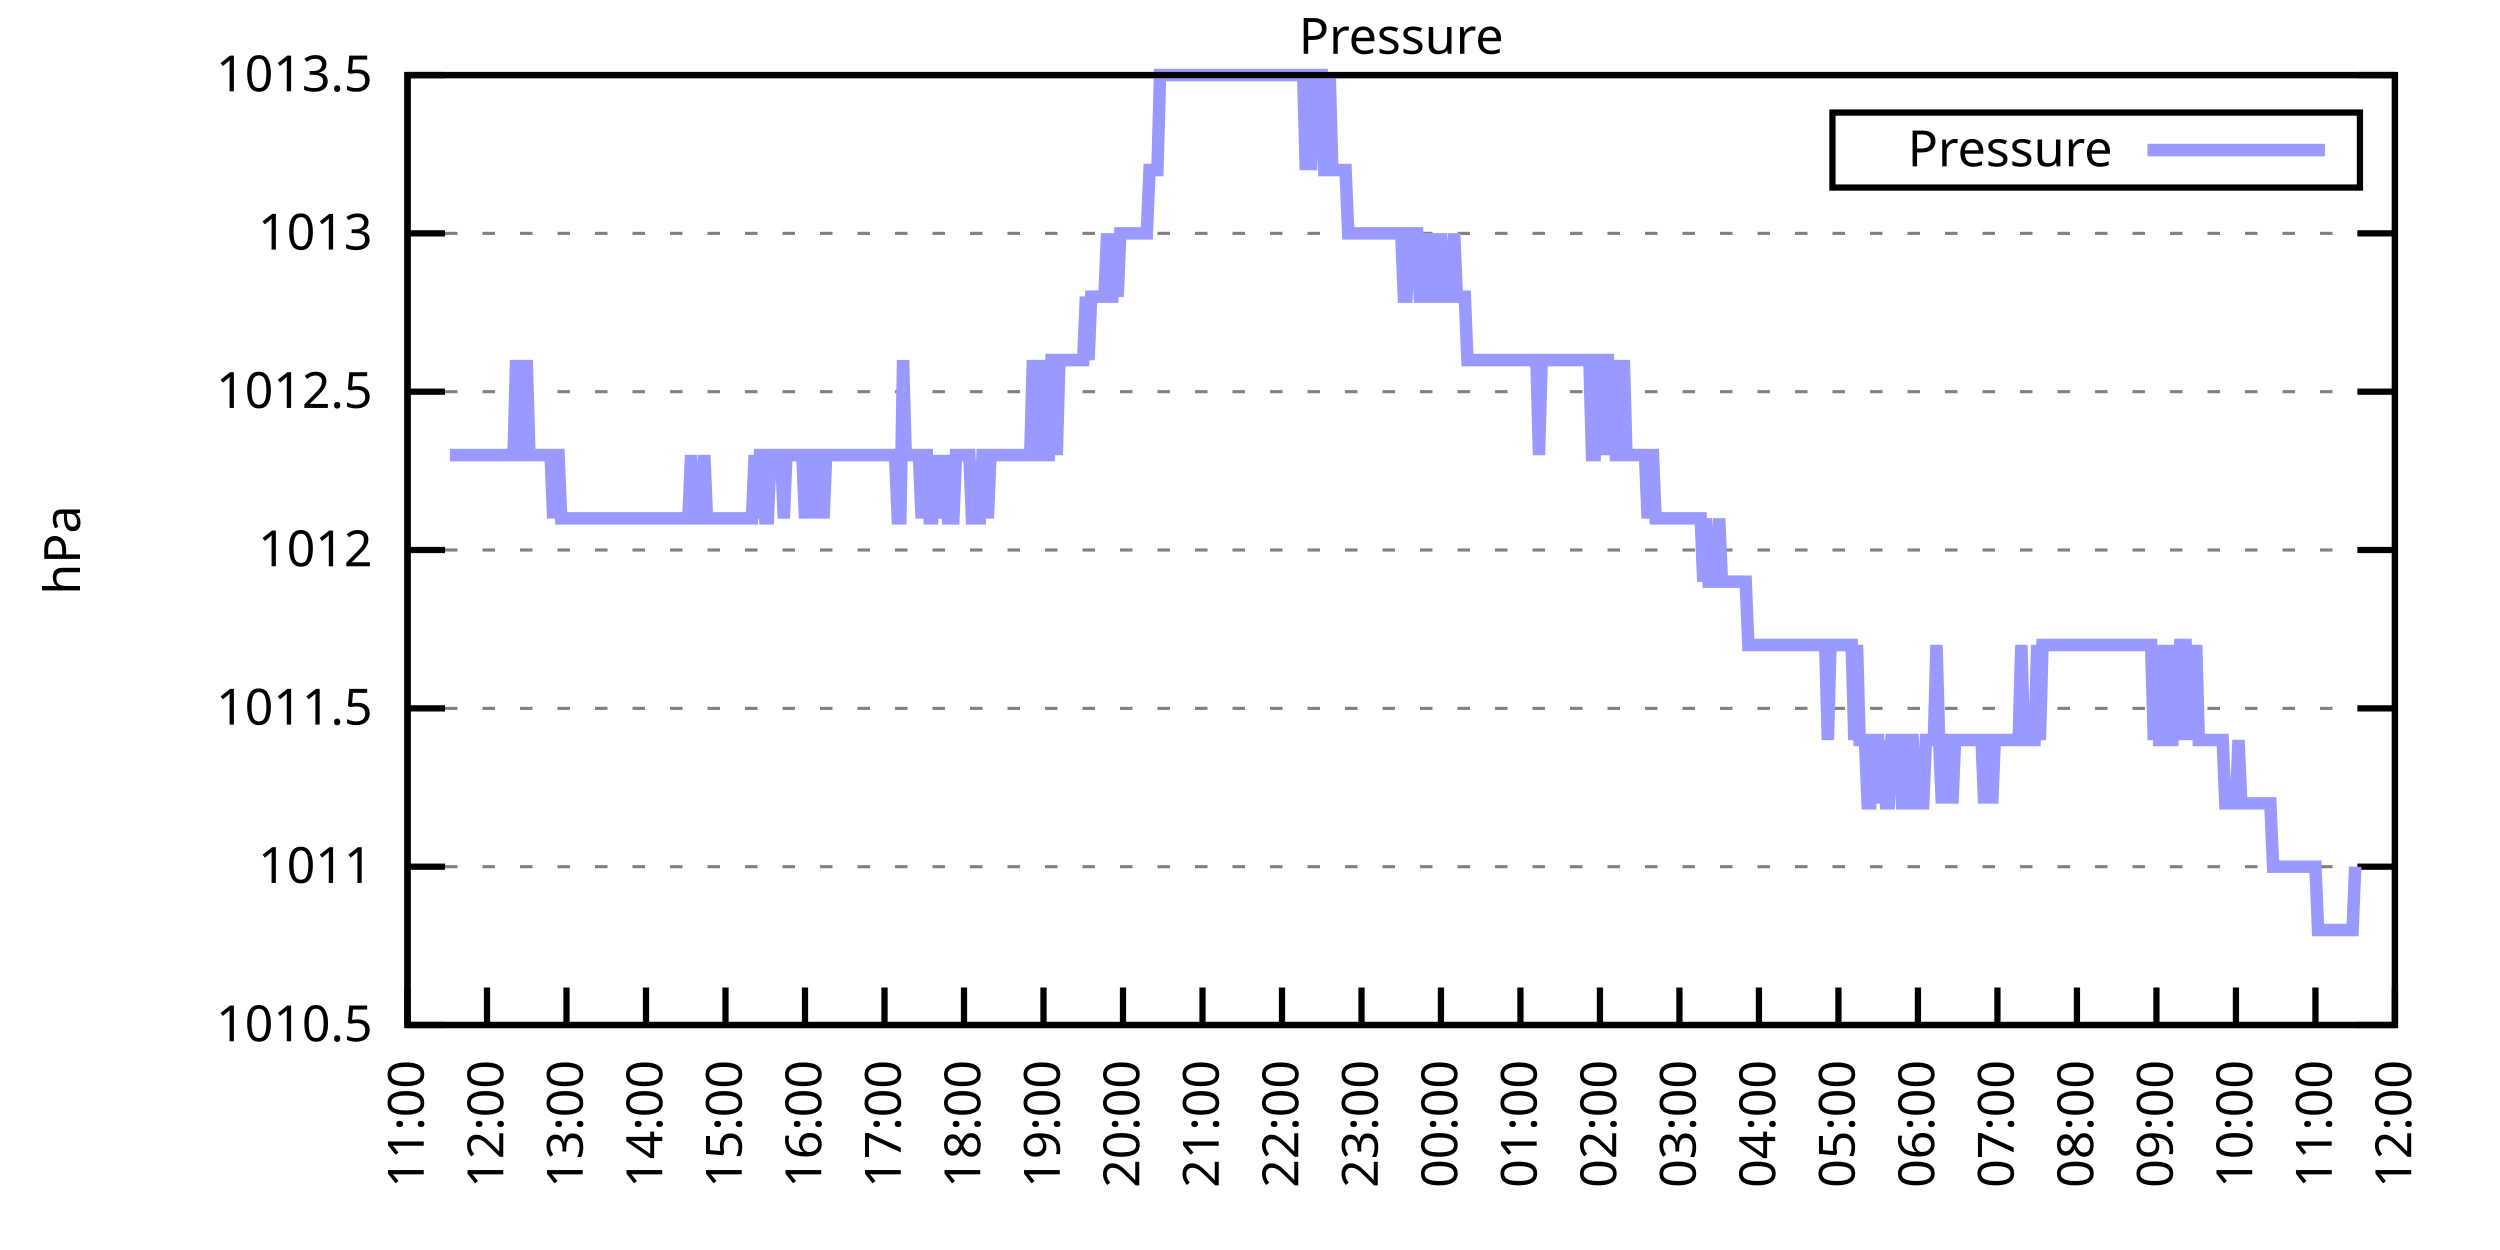
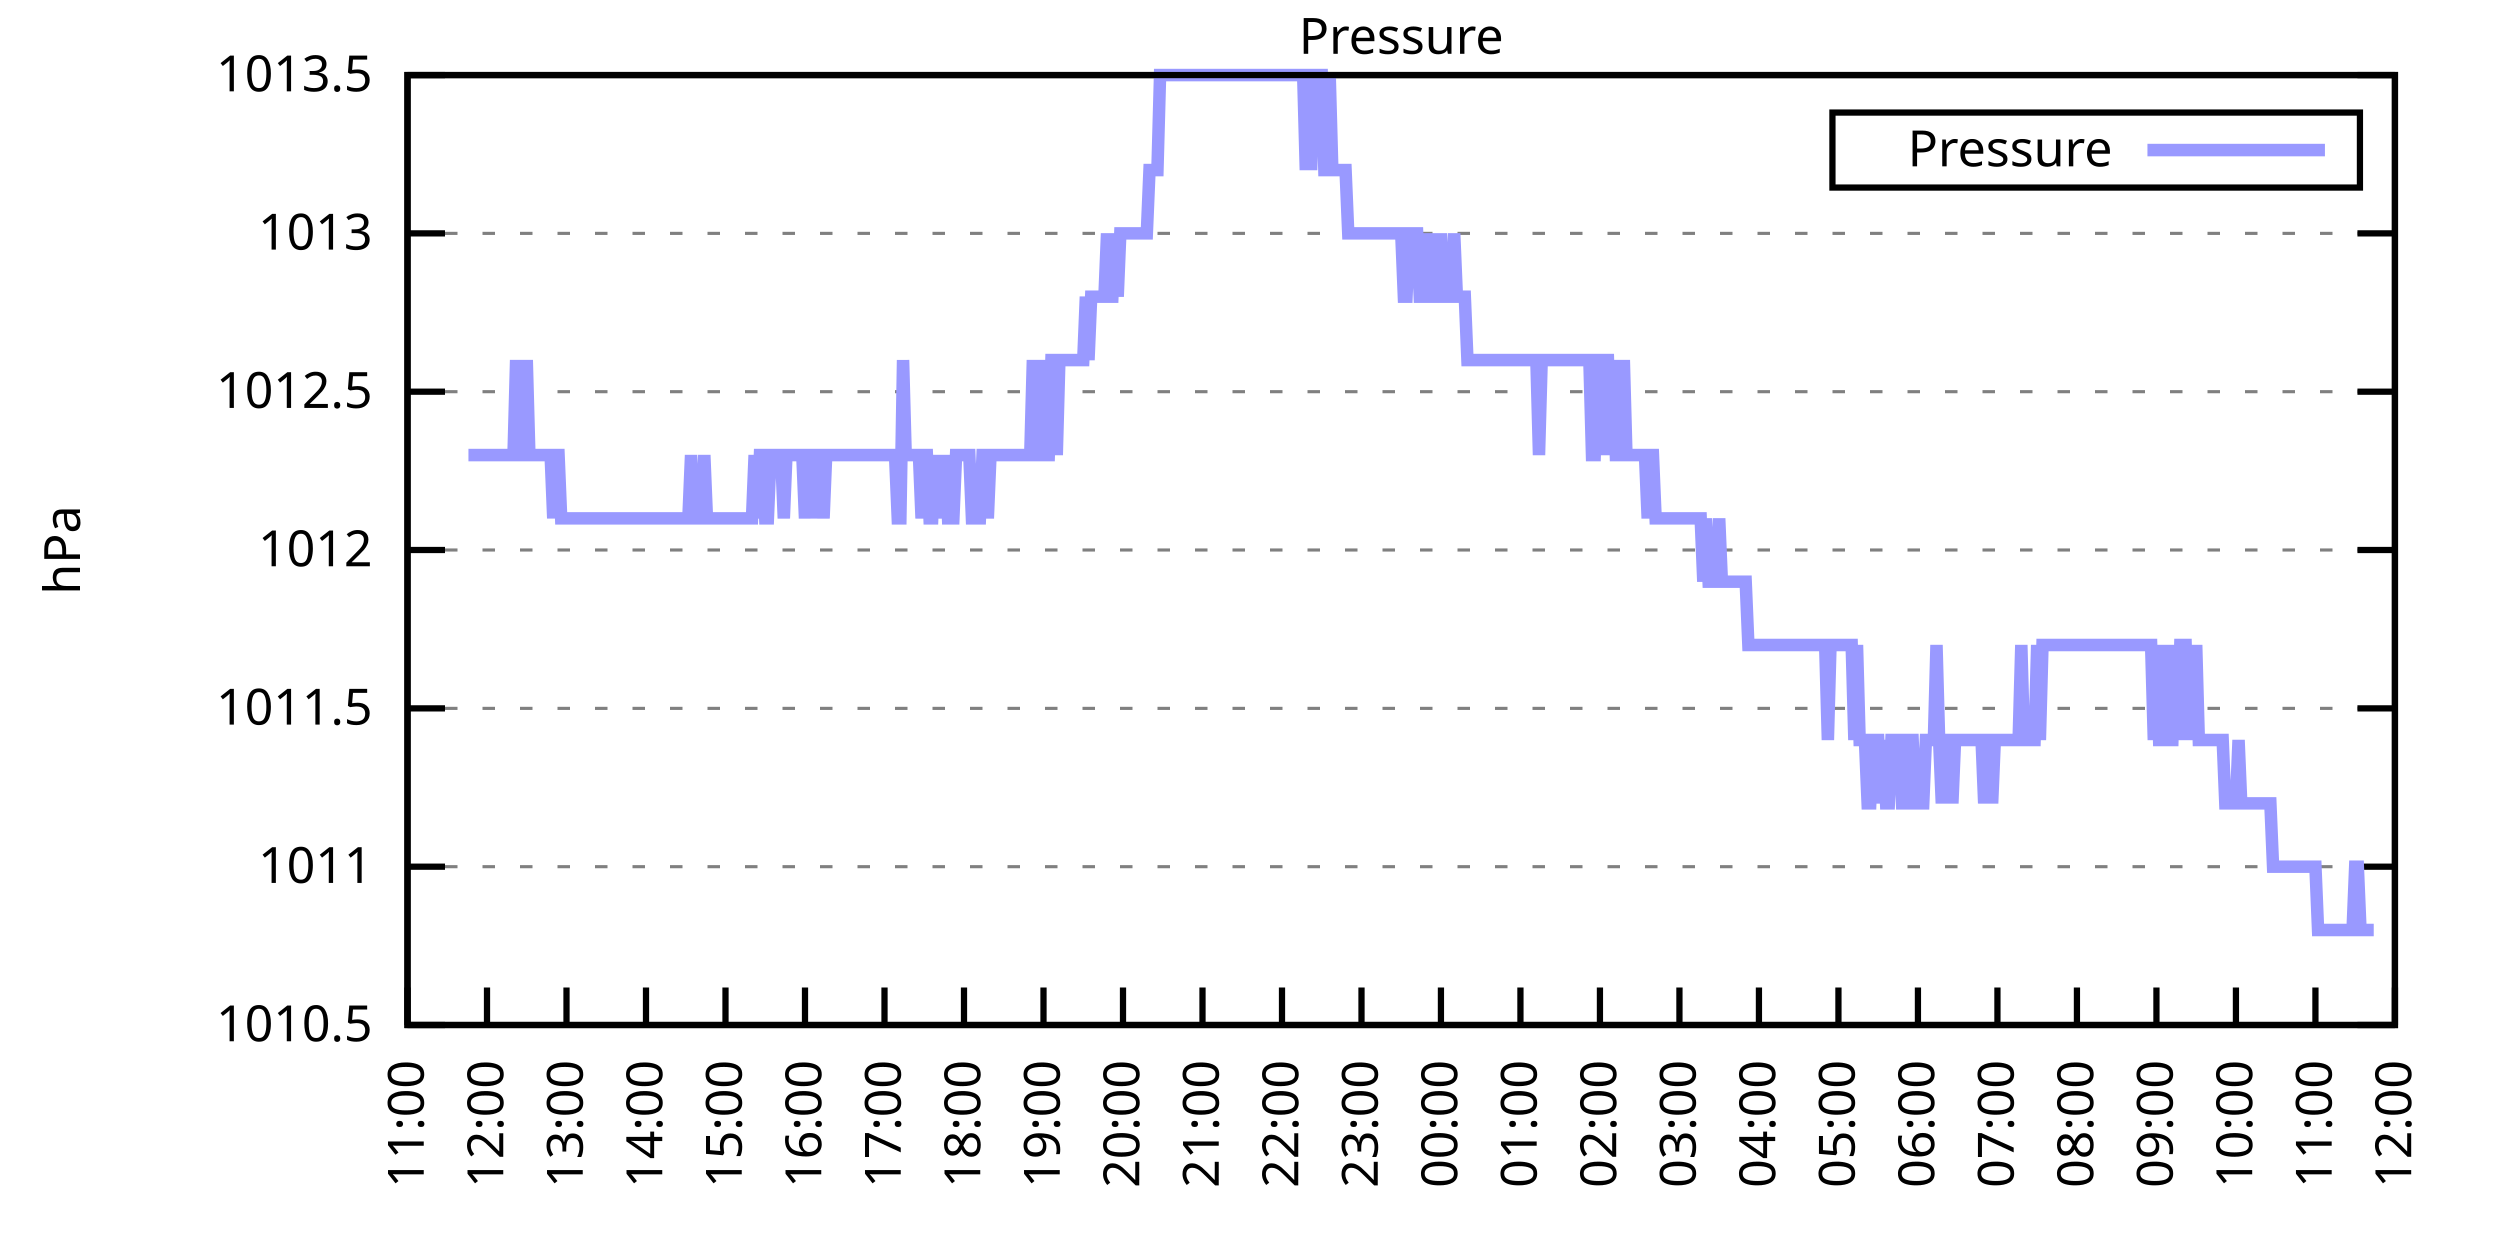
<svg xmlns="http://www.w3.org/2000/svg" xmlns:xlink="http://www.w3.org/1999/xlink" width="400" height="200" viewBox="0 0 400 200">
  <g id="gnuplot_canvas">
    <rect x="0" y="0" width="400" height="200" fill="none" />
    <defs>
      <circle id="gpDot" r="0.5" stroke-width="0.5" stroke="currentColor" />
      <path id="gpPt0" stroke-width="0.333" stroke="currentColor" d="M-1,0 h2 M0,-1 v2" />
      <path id="gpPt1" stroke-width="0.333" stroke="currentColor" d="M-1,-1 L1,1 M1,-1 L-1,1" />
      <path id="gpPt2" stroke-width="0.333" stroke="currentColor" d="M-1,0 L1,0 M0,-1 L0,1 M-1,-1 L1,1 M-1,1 L1,-1" />
      <rect id="gpPt3" stroke-width="0.333" stroke="currentColor" x="-1" y="-1" width="2" height="2" />
      <rect id="gpPt4" stroke-width="0.333" stroke="currentColor" fill="currentColor" x="-1" y="-1" width="2" height="2" />
      <circle id="gpPt5" stroke-width="0.333" stroke="currentColor" cx="0" cy="0" r="1" />
      <use xlink:href="#gpPt5" id="gpPt6" fill="currentColor" stroke="none" />
      <path id="gpPt7" stroke-width="0.333" stroke="currentColor" d="M0,-1.33 L-1.33,0.67 L1.33,0.67 z" />
      <use xlink:href="#gpPt7" id="gpPt8" fill="currentColor" stroke="none" />
      <use xlink:href="#gpPt7" id="gpPt9" stroke="currentColor" transform="rotate(180)" />
      <use xlink:href="#gpPt9" id="gpPt10" fill="currentColor" stroke="none" />
      <use xlink:href="#gpPt3" id="gpPt11" stroke="currentColor" transform="rotate(45)" />
      <use xlink:href="#gpPt11" id="gpPt12" fill="currentColor" stroke="none" />
      <path id="gpPt13" stroke-width="0.333" stroke="currentColor" d="M0,1.330 L1.265,0.411 L0.782,-1.067 L-0.782,-1.076 L-1.265,0.411 z" />
      <use xlink:href="#gpPt13" id="gpPt14" fill="currentColor" stroke="none" />
      <filter id="textbox" filterUnits="objectBoundingBox" x="0" y="0" height="1" width="1">
        <feFlood flood-color="white" flood-opacity="1" result="bgnd" />
        <feComposite in="SourceGraphic" in2="bgnd" operator="atop" />
      </filter>
      <filter id="greybox" filterUnits="objectBoundingBox" x="0" y="0" height="1" width="1">
        <feFlood flood-color="lightgrey" flood-opacity="1" result="grey" />
        <feComposite in="SourceGraphic" in2="grey" operator="atop" />
      </filter>
    </defs>
    <g fill="none" color="white" stroke="currentColor" stroke-width="1.00" stroke-linecap="butt" stroke-linejoin="miter">
</g>
    <g fill="none" color="black" stroke="currentColor" stroke-width="1.00" stroke-linecap="butt" stroke-linejoin="miter">
      <g stroke="none" shape-rendering="crispEdges">
        <polygon fill="rgb(255, 255, 255)" points="65.20,164.00 383.18,164.00 383.18,12.02 65.20,12.02 " />
      </g>
    </g>
    <g fill="none" color="black" stroke="currentColor" stroke-width="1.00" stroke-linecap="butt" stroke-linejoin="miter">
</g>
    <g fill="none" color="black" stroke="black" stroke-width="0.50" stroke-linecap="butt" stroke-linejoin="miter">
</g>
    <g fill="none" color="gray" stroke="currentColor" stroke-width="0.50" stroke-linecap="butt" stroke-linejoin="miter">
      <path stroke="gray" stroke-dasharray="2,4" class="gridline" d="M65.20,164.00 L383.19,164.00  " />
    </g>
    <g fill="none" color="gray" stroke="gray" stroke-width="1.00" stroke-linecap="butt" stroke-linejoin="miter">
</g>
    <g fill="none" color="black" stroke="currentColor" stroke-width="1.00" stroke-linecap="butt" stroke-linejoin="miter">
      <path stroke="black" d="M65.20,164.00 L71.20,164.00 M383.19,164.00 L377.19,164.00  " />
      <g transform="translate(59.60,166.60)" stroke="none" fill="black" font-family="Sans" font-size="8.00" text-anchor="end">
        <text>
          <tspan font-family="Sans"> 1010.5</tspan>
        </text>
      </g>
    </g>
    <g fill="none" color="black" stroke="currentColor" stroke-width="1.00" stroke-linecap="butt" stroke-linejoin="miter">
</g>
    <g fill="none" color="black" stroke="black" stroke-width="0.50" stroke-linecap="butt" stroke-linejoin="miter">
</g>
    <g fill="none" color="gray" stroke="currentColor" stroke-width="0.50" stroke-linecap="butt" stroke-linejoin="miter">
      <path stroke="gray" stroke-dasharray="2,4" class="gridline" d="M65.20,138.67 L383.19,138.67  " />
    </g>
    <g fill="none" color="gray" stroke="gray" stroke-width="1.00" stroke-linecap="butt" stroke-linejoin="miter">
</g>
    <g fill="none" color="black" stroke="currentColor" stroke-width="1.00" stroke-linecap="butt" stroke-linejoin="miter">
      <path stroke="black" d="M65.20,138.67 L71.20,138.67 M383.19,138.67 L377.19,138.67  " />
      <g transform="translate(59.60,141.27)" stroke="none" fill="black" font-family="Sans" font-size="8.00" text-anchor="end">
        <text>
          <tspan font-family="Sans"> 1011</tspan>
        </text>
      </g>
    </g>
    <g fill="none" color="black" stroke="currentColor" stroke-width="1.00" stroke-linecap="butt" stroke-linejoin="miter">
</g>
    <g fill="none" color="black" stroke="black" stroke-width="0.50" stroke-linecap="butt" stroke-linejoin="miter">
</g>
    <g fill="none" color="gray" stroke="currentColor" stroke-width="0.50" stroke-linecap="butt" stroke-linejoin="miter">
      <path stroke="gray" stroke-dasharray="2,4" class="gridline" d="M65.20,113.34 L383.19,113.34  " />
    </g>
    <g fill="none" color="gray" stroke="gray" stroke-width="1.00" stroke-linecap="butt" stroke-linejoin="miter">
</g>
    <g fill="none" color="black" stroke="currentColor" stroke-width="1.00" stroke-linecap="butt" stroke-linejoin="miter">
      <path stroke="black" d="M65.20,113.34 L71.20,113.34 M383.19,113.34 L377.19,113.34  " />
      <g transform="translate(59.60,115.94)" stroke="none" fill="black" font-family="Sans" font-size="8.00" text-anchor="end">
        <text>
          <tspan font-family="Sans"> 1011.5</tspan>
        </text>
      </g>
    </g>
    <g fill="none" color="black" stroke="currentColor" stroke-width="1.00" stroke-linecap="butt" stroke-linejoin="miter">
</g>
    <g fill="none" color="black" stroke="black" stroke-width="0.50" stroke-linecap="butt" stroke-linejoin="miter">
</g>
    <g fill="none" color="gray" stroke="currentColor" stroke-width="0.50" stroke-linecap="butt" stroke-linejoin="miter">
      <path stroke="gray" stroke-dasharray="2,4" class="gridline" d="M65.20,88.00 L383.19,88.00  " />
    </g>
    <g fill="none" color="gray" stroke="gray" stroke-width="1.00" stroke-linecap="butt" stroke-linejoin="miter">
</g>
    <g fill="none" color="black" stroke="currentColor" stroke-width="1.00" stroke-linecap="butt" stroke-linejoin="miter">
      <path stroke="black" d="M65.20,88.00 L71.20,88.00 M383.19,88.00 L377.19,88.00  " />
      <g transform="translate(59.60,90.60)" stroke="none" fill="black" font-family="Sans" font-size="8.00" text-anchor="end">
        <text>
          <tspan font-family="Sans"> 1012</tspan>
        </text>
      </g>
    </g>
    <g fill="none" color="black" stroke="currentColor" stroke-width="1.00" stroke-linecap="butt" stroke-linejoin="miter">
</g>
    <g fill="none" color="black" stroke="black" stroke-width="0.50" stroke-linecap="butt" stroke-linejoin="miter">
</g>
    <g fill="none" color="gray" stroke="currentColor" stroke-width="0.50" stroke-linecap="butt" stroke-linejoin="miter">
      <path stroke="gray" stroke-dasharray="2,4" class="gridline" d="M65.20,62.67 L383.19,62.67  " />
    </g>
    <g fill="none" color="gray" stroke="gray" stroke-width="1.00" stroke-linecap="butt" stroke-linejoin="miter">
</g>
    <g fill="none" color="black" stroke="currentColor" stroke-width="1.00" stroke-linecap="butt" stroke-linejoin="miter">
      <path stroke="black" d="M65.20,62.67 L71.20,62.67 M383.19,62.67 L377.19,62.67  " />
      <g transform="translate(59.60,65.27)" stroke="none" fill="black" font-family="Sans" font-size="8.00" text-anchor="end">
        <text>
          <tspan font-family="Sans"> 1012.5</tspan>
        </text>
      </g>
    </g>
    <g fill="none" color="black" stroke="currentColor" stroke-width="1.00" stroke-linecap="butt" stroke-linejoin="miter">
</g>
    <g fill="none" color="black" stroke="black" stroke-width="0.50" stroke-linecap="butt" stroke-linejoin="miter">
</g>
    <g fill="none" color="gray" stroke="currentColor" stroke-width="0.50" stroke-linecap="butt" stroke-linejoin="miter">
      <path stroke="gray" stroke-dasharray="2,4" class="gridline" d="M65.20,37.34 L383.19,37.34  " />
    </g>
    <g fill="none" color="gray" stroke="gray" stroke-width="1.00" stroke-linecap="butt" stroke-linejoin="miter">
</g>
    <g fill="none" color="black" stroke="currentColor" stroke-width="1.00" stroke-linecap="butt" stroke-linejoin="miter">
      <path stroke="black" d="M65.20,37.34 L71.20,37.34 M383.19,37.34 L377.19,37.34  " />
      <g transform="translate(59.60,39.94)" stroke="none" fill="black" font-family="Sans" font-size="8.00" text-anchor="end">
        <text>
          <tspan font-family="Sans"> 1013</tspan>
        </text>
      </g>
    </g>
    <g fill="none" color="black" stroke="currentColor" stroke-width="1.00" stroke-linecap="butt" stroke-linejoin="miter">
</g>
    <g fill="none" color="black" stroke="black" stroke-width="0.50" stroke-linecap="butt" stroke-linejoin="miter">
</g>
    <g fill="none" color="gray" stroke="currentColor" stroke-width="0.50" stroke-linecap="butt" stroke-linejoin="miter">
      <path stroke="gray" stroke-dasharray="2,4" class="gridline" d="M65.20,12.01 L383.19,12.01  " />
    </g>
    <g fill="none" color="gray" stroke="gray" stroke-width="1.00" stroke-linecap="butt" stroke-linejoin="miter">
</g>
    <g fill="none" color="black" stroke="currentColor" stroke-width="1.00" stroke-linecap="butt" stroke-linejoin="miter">
      <path stroke="black" d="M65.20,12.01 L71.20,12.01 M383.19,12.01 L377.19,12.01  " />
      <g transform="translate(59.60,14.61)" stroke="none" fill="black" font-family="Sans" font-size="8.00" text-anchor="end">
        <text>
          <tspan font-family="Sans"> 1013.5</tspan>
        </text>
      </g>
    </g>
    <g fill="none" color="black" stroke="currentColor" stroke-width="1.00" stroke-linecap="butt" stroke-linejoin="miter">
      <path stroke="black" d="M65.20,164.00 L65.20,158.00  " />
      <g transform="translate(67.80,169.60) rotate(270.00)" stroke="none" fill="black" font-family="Sans" font-size="8.00" text-anchor="end">
        <text>
          <tspan font-family="Sans">11:00</tspan>
        </text>
      </g>
    </g>
    <g fill="none" color="black" stroke="currentColor" stroke-width="1.00" stroke-linecap="butt" stroke-linejoin="miter">
      <path stroke="black" d="M77.92,164.00 L77.92,158.00  " />
      <g transform="translate(80.52,169.60) rotate(270.00)" stroke="none" fill="black" font-family="Sans" font-size="8.00" text-anchor="end">
        <text>
          <tspan font-family="Sans">12:00</tspan>
        </text>
      </g>
    </g>
    <g fill="none" color="black" stroke="currentColor" stroke-width="1.00" stroke-linecap="butt" stroke-linejoin="miter">
      <path stroke="black" d="M90.64,164.00 L90.64,158.00  " />
      <g transform="translate(93.24,169.60) rotate(270.00)" stroke="none" fill="black" font-family="Sans" font-size="8.00" text-anchor="end">
        <text>
          <tspan font-family="Sans">13:00</tspan>
        </text>
      </g>
    </g>
    <g fill="none" color="black" stroke="currentColor" stroke-width="1.00" stroke-linecap="butt" stroke-linejoin="miter">
      <path stroke="black" d="M103.36,164.00 L103.36,158.00  " />
      <g transform="translate(105.96,169.60) rotate(270.00)" stroke="none" fill="black" font-family="Sans" font-size="8.00" text-anchor="end">
        <text>
          <tspan font-family="Sans">14:00</tspan>
        </text>
      </g>
    </g>
    <g fill="none" color="black" stroke="currentColor" stroke-width="1.00" stroke-linecap="butt" stroke-linejoin="miter">
      <path stroke="black" d="M116.08,164.00 L116.08,158.00  " />
      <g transform="translate(118.68,169.60) rotate(270.00)" stroke="none" fill="black" font-family="Sans" font-size="8.00" text-anchor="end">
        <text>
          <tspan font-family="Sans">15:00</tspan>
        </text>
      </g>
    </g>
    <g fill="none" color="black" stroke="currentColor" stroke-width="1.00" stroke-linecap="butt" stroke-linejoin="miter">
      <path stroke="black" d="M128.80,164.00 L128.80,158.00  " />
      <g transform="translate(131.40,169.60) rotate(270.00)" stroke="none" fill="black" font-family="Sans" font-size="8.00" text-anchor="end">
        <text>
          <tspan font-family="Sans">16:00</tspan>
        </text>
      </g>
    </g>
    <g fill="none" color="black" stroke="currentColor" stroke-width="1.00" stroke-linecap="butt" stroke-linejoin="miter">
      <path stroke="black" d="M141.52,164.00 L141.52,158.00  " />
      <g transform="translate(144.12,169.60) rotate(270.00)" stroke="none" fill="black" font-family="Sans" font-size="8.00" text-anchor="end">
        <text>
          <tspan font-family="Sans">17:00</tspan>
        </text>
      </g>
    </g>
    <g fill="none" color="black" stroke="currentColor" stroke-width="1.00" stroke-linecap="butt" stroke-linejoin="miter">
      <path stroke="black" d="M154.24,164.00 L154.24,158.00  " />
      <g transform="translate(156.84,169.60) rotate(270.00)" stroke="none" fill="black" font-family="Sans" font-size="8.00" text-anchor="end">
        <text>
          <tspan font-family="Sans">18:00</tspan>
        </text>
      </g>
    </g>
    <g fill="none" color="black" stroke="currentColor" stroke-width="1.00" stroke-linecap="butt" stroke-linejoin="miter">
      <path stroke="black" d="M166.96,164.00 L166.96,158.00  " />
      <g transform="translate(169.56,169.60) rotate(270.00)" stroke="none" fill="black" font-family="Sans" font-size="8.00" text-anchor="end">
        <text>
          <tspan font-family="Sans">19:00</tspan>
        </text>
      </g>
    </g>
    <g fill="none" color="black" stroke="currentColor" stroke-width="1.00" stroke-linecap="butt" stroke-linejoin="miter">
      <path stroke="black" d="M179.68,164.00 L179.68,158.00  " />
      <g transform="translate(182.28,169.60) rotate(270.00)" stroke="none" fill="black" font-family="Sans" font-size="8.00" text-anchor="end">
        <text>
          <tspan font-family="Sans">20:00</tspan>
        </text>
      </g>
    </g>
    <g fill="none" color="black" stroke="currentColor" stroke-width="1.00" stroke-linecap="butt" stroke-linejoin="miter">
      <path stroke="black" d="M192.40,164.00 L192.40,158.00  " />
      <g transform="translate(195.00,169.60) rotate(270.00)" stroke="none" fill="black" font-family="Sans" font-size="8.00" text-anchor="end">
        <text>
          <tspan font-family="Sans">21:00</tspan>
        </text>
      </g>
    </g>
    <g fill="none" color="black" stroke="currentColor" stroke-width="1.00" stroke-linecap="butt" stroke-linejoin="miter">
      <path stroke="black" d="M205.12,164.00 L205.12,158.00  " />
      <g transform="translate(207.72,169.60) rotate(270.00)" stroke="none" fill="black" font-family="Sans" font-size="8.00" text-anchor="end">
        <text>
          <tspan font-family="Sans">22:00</tspan>
        </text>
      </g>
    </g>
    <g fill="none" color="black" stroke="currentColor" stroke-width="1.00" stroke-linecap="butt" stroke-linejoin="miter">
      <path stroke="black" d="M217.84,164.00 L217.84,158.00  " />
      <g transform="translate(220.44,169.60) rotate(270.00)" stroke="none" fill="black" font-family="Sans" font-size="8.00" text-anchor="end">
        <text>
          <tspan font-family="Sans">23:00</tspan>
        </text>
      </g>
    </g>
    <g fill="none" color="black" stroke="currentColor" stroke-width="1.00" stroke-linecap="butt" stroke-linejoin="miter">
      <path stroke="black" d="M230.55,164.00 L230.55,158.00  " />
      <g transform="translate(233.15,169.60) rotate(270.00)" stroke="none" fill="black" font-family="Sans" font-size="8.00" text-anchor="end">
        <text>
          <tspan font-family="Sans">00:00</tspan>
        </text>
      </g>
    </g>
    <g fill="none" color="black" stroke="currentColor" stroke-width="1.00" stroke-linecap="butt" stroke-linejoin="miter">
      <path stroke="black" d="M243.27,164.00 L243.27,158.00  " />
      <g transform="translate(245.87,169.60) rotate(270.00)" stroke="none" fill="black" font-family="Sans" font-size="8.00" text-anchor="end">
        <text>
          <tspan font-family="Sans">01:00</tspan>
        </text>
      </g>
    </g>
    <g fill="none" color="black" stroke="currentColor" stroke-width="1.00" stroke-linecap="butt" stroke-linejoin="miter">
      <path stroke="black" d="M255.99,164.00 L255.99,158.00  " />
      <g transform="translate(258.59,169.60) rotate(270.00)" stroke="none" fill="black" font-family="Sans" font-size="8.00" text-anchor="end">
        <text>
          <tspan font-family="Sans">02:00</tspan>
        </text>
      </g>
    </g>
    <g fill="none" color="black" stroke="currentColor" stroke-width="1.00" stroke-linecap="butt" stroke-linejoin="miter">
      <path stroke="black" d="M268.71,164.00 L268.71,158.00  " />
      <g transform="translate(271.31,169.60) rotate(270.00)" stroke="none" fill="black" font-family="Sans" font-size="8.00" text-anchor="end">
        <text>
          <tspan font-family="Sans">03:00</tspan>
        </text>
      </g>
    </g>
    <g fill="none" color="black" stroke="currentColor" stroke-width="1.00" stroke-linecap="butt" stroke-linejoin="miter">
      <path stroke="black" d="M281.43,164.00 L281.43,158.00  " />
      <g transform="translate(284.03,169.60) rotate(270.00)" stroke="none" fill="black" font-family="Sans" font-size="8.00" text-anchor="end">
        <text>
          <tspan font-family="Sans">04:00</tspan>
        </text>
      </g>
    </g>
    <g fill="none" color="black" stroke="currentColor" stroke-width="1.00" stroke-linecap="butt" stroke-linejoin="miter">
      <path stroke="black" d="M294.15,164.00 L294.15,158.00  " />
      <g transform="translate(296.75,169.60) rotate(270.00)" stroke="none" fill="black" font-family="Sans" font-size="8.00" text-anchor="end">
        <text>
          <tspan font-family="Sans">05:00</tspan>
        </text>
      </g>
    </g>
    <g fill="none" color="black" stroke="currentColor" stroke-width="1.00" stroke-linecap="butt" stroke-linejoin="miter">
      <path stroke="black" d="M306.87,164.00 L306.87,158.00  " />
      <g transform="translate(309.47,169.60) rotate(270.00)" stroke="none" fill="black" font-family="Sans" font-size="8.00" text-anchor="end">
        <text>
          <tspan font-family="Sans">06:00</tspan>
        </text>
      </g>
    </g>
    <g fill="none" color="black" stroke="currentColor" stroke-width="1.00" stroke-linecap="butt" stroke-linejoin="miter">
      <path stroke="black" d="M319.59,164.00 L319.59,158.00  " />
      <g transform="translate(322.19,169.60) rotate(270.00)" stroke="none" fill="black" font-family="Sans" font-size="8.00" text-anchor="end">
        <text>
          <tspan font-family="Sans">07:00</tspan>
        </text>
      </g>
    </g>
    <g fill="none" color="black" stroke="currentColor" stroke-width="1.00" stroke-linecap="butt" stroke-linejoin="miter">
      <path stroke="black" d="M332.31,164.00 L332.31,158.00  " />
      <g transform="translate(334.91,169.60) rotate(270.00)" stroke="none" fill="black" font-family="Sans" font-size="8.00" text-anchor="end">
        <text>
          <tspan font-family="Sans">08:00</tspan>
        </text>
      </g>
    </g>
    <g fill="none" color="black" stroke="currentColor" stroke-width="1.00" stroke-linecap="butt" stroke-linejoin="miter">
      <path stroke="black" d="M345.03,164.00 L345.03,158.00  " />
      <g transform="translate(347.63,169.60) rotate(270.00)" stroke="none" fill="black" font-family="Sans" font-size="8.00" text-anchor="end">
        <text>
          <tspan font-family="Sans">09:00</tspan>
        </text>
      </g>
    </g>
    <g fill="none" color="black" stroke="currentColor" stroke-width="1.00" stroke-linecap="butt" stroke-linejoin="miter">
      <path stroke="black" d="M357.75,164.00 L357.75,158.00  " />
      <g transform="translate(360.35,169.60) rotate(270.00)" stroke="none" fill="black" font-family="Sans" font-size="8.00" text-anchor="end">
        <text>
          <tspan font-family="Sans">10:00</tspan>
        </text>
      </g>
    </g>
    <g fill="none" color="black" stroke="currentColor" stroke-width="1.00" stroke-linecap="butt" stroke-linejoin="miter">
      <path stroke="black" d="M370.47,164.00 L370.47,158.00  " />
      <g transform="translate(373.07,169.60) rotate(270.00)" stroke="none" fill="black" font-family="Sans" font-size="8.00" text-anchor="end">
        <text>
          <tspan font-family="Sans">11:00</tspan>
        </text>
      </g>
    </g>
    <g fill="none" color="black" stroke="currentColor" stroke-width="1.00" stroke-linecap="butt" stroke-linejoin="miter">
      <path stroke="black" d="M383.19,164.00 L383.19,158.00  " />
      <g transform="translate(385.79,169.60) rotate(270.00)" stroke="none" fill="black" font-family="Sans" font-size="8.00" text-anchor="end">
        <text>
          <tspan font-family="Sans">12:00</tspan>
        </text>
      </g>
    </g>
    <g fill="none" color="black" stroke="currentColor" stroke-width="1.00" stroke-linecap="butt" stroke-linejoin="miter">
</g>
    <g fill="none" color="black" stroke="currentColor" stroke-width="1.00" stroke-linecap="butt" stroke-linejoin="miter">
      <path stroke="black" d="M65.20,12.01 L65.20,164.00 L383.19,164.00 L383.19,12.01 L65.20,12.01 Z  " />
    </g>
    <g fill="none" color="black" stroke="currentColor" stroke-width="1.00" stroke-linecap="butt" stroke-linejoin="miter">
</g>
    <g fill="none" color="black" stroke="currentColor" stroke-width="1.00" stroke-linecap="butt" stroke-linejoin="miter">
      <path stroke="black" d="M293.19,30.01 L293.19,18.01 L377.59,18.01 L377.59,30.01 L293.19,30.01 Z  " />
    </g>
    <g id="Pressure_plot_1">
      <g fill="none" color="white" stroke="black" stroke-width="2.00" stroke-linecap="butt" stroke-linejoin="miter">
</g>
      <g fill="none" color="black" stroke="currentColor" stroke-width="2.00" stroke-linecap="butt" stroke-linejoin="miter">
        <g transform="translate(337.99,26.61)" stroke="none" fill="black" font-family="Sans" font-size="8.00" text-anchor="end">
          <text>
            <tspan font-family="Sans">Pressure</tspan>
          </text>
        </g>
      </g>
      <g fill="none" color="black" stroke="currentColor" stroke-width="2.00" stroke-linecap="butt" stroke-linejoin="miter">
-         <path stroke="rgb(153, 153, 255)" d="M343.59,24.01 L371.99,24.01 M71.98,72.81 L72.41,72.81 L72.83,72.81 L73.26,72.81 L73.68,72.81 L74.10,72.81   L74.53,72.81 L74.95,72.81 L75.38,72.81 L75.80,72.81 L76.22,72.81 L76.65,72.81 L77.07,72.81 L77.50,72.81   L77.92,72.81 L78.34,72.81 L78.77,72.81 L79.19,72.81 L79.62,72.81 L80.04,72.81 L80.46,72.81 L80.89,72.81   L81.31,72.81 L81.74,72.81 L82.16,72.81 L82.58,57.61 L83.01,72.81 L83.43,72.81 L83.86,72.81 L84.28,57.61   L84.70,72.81 L85.13,72.81 L85.55,72.81 L85.98,72.81 L86.40,72.81 L86.82,72.81 L87.25,72.81 L87.67,72.81   L88.10,72.81 L88.52,82.94 L88.94,72.81 L89.37,72.81 L89.79,82.94 L90.22,82.94 L90.64,82.94 L91.06,82.94   L91.49,82.94 L91.91,82.94 L92.34,82.94 L92.76,82.94 L93.18,82.94 L93.61,82.94 L94.03,82.94 L94.46,82.94   L94.88,82.94 L95.30,82.94 L95.73,82.94 L96.15,82.94 L96.58,82.94 L97.00,82.94 L97.42,82.94 L97.85,82.94   L98.27,82.94 L98.69,82.94 L99.12,82.94 L99.54,82.94 L99.97,82.94 L100.39,82.94 L100.81,82.94 L101.24,82.94   L101.66,82.94 L102.09,82.94 L102.51,82.94 L102.93,82.94 L103.36,82.94 L103.78,82.94 L104.21,82.94 L104.63,82.94   L105.05,82.94 L105.48,82.94 L105.90,82.94 L106.33,82.94 L106.75,82.94 L107.17,82.94 L107.60,82.94 L108.02,82.94   L108.45,82.94 L108.87,82.94 L109.29,82.94 L109.72,82.94 L110.14,82.94 L110.57,72.81 L110.99,82.94 L111.41,82.94   L111.84,82.94 L112.26,82.94 L112.69,72.81 L113.11,82.94 L113.53,82.94 L113.96,82.94 L114.38,82.94 L114.81,82.94   L115.23,82.94 L115.65,82.94 L116.08,82.94 L116.50,82.94 L116.93,82.94 L117.35,82.94 L117.77,82.94 L118.20,82.94   L118.62,82.94 L119.05,82.94 L119.47,82.94 L119.89,82.94 L120.32,82.94 L120.74,72.81 L121.17,82.94 L121.59,72.81   L122.01,72.81 L122.44,82.94 L122.86,82.94 L123.29,72.81 L123.71,72.81 L124.13,72.81 L124.56,72.81 L124.98,72.81   L125.41,82.94 L125.83,72.81 L126.25,72.81 L126.68,72.81 L127.10,72.81 L127.53,72.81 L127.95,72.81 L128.37,72.81   L128.80,82.94 L129.22,72.81 L129.65,72.81 L130.07,82.94 L130.49,72.81 L130.92,72.81 L131.34,72.81 L131.77,82.94   L132.19,72.81 L132.61,72.81 L133.04,72.81 L133.46,72.81 L133.89,72.81 L134.31,72.81 L134.73,72.81 L135.16,72.81   L135.58,72.81 L136.01,72.81 L136.43,72.81 L136.85,72.81 L137.28,72.81 L137.70,72.81 L138.13,72.81 L138.55,72.81   L138.97,72.81 L139.40,72.81 L139.82,72.81 L140.25,72.81 L140.67,72.81 L141.09,72.81 L141.52,72.81 L141.94,72.81   L142.37,72.81 L142.79,72.81 L143.21,72.81 L143.64,82.94 L144.06,82.94 L144.49,57.61 L144.91,72.81 L145.33,72.81   L145.76,72.81 L146.18,72.81 L146.61,72.81 L147.03,72.81 L147.45,82.94 L147.88,72.81 L148.30,72.81 L148.73,82.94   L149.15,82.94 L149.57,72.81 L150.00,82.94 L150.42,72.81 L150.85,82.94 L151.27,72.81 L151.69,82.94 L152.12,82.94   L152.54,82.94 L152.97,72.81 L153.39,72.81 L153.81,72.81 L154.24,72.81 L154.66,72.81 L155.09,72.81 L155.51,82.94   L155.93,82.94 L156.36,82.94 L156.78,82.94 L157.21,72.81 L157.63,72.81 L158.05,82.94 L158.48,72.81 L158.90,72.81   L159.33,72.81 L159.75,72.81 L160.17,72.81 L160.60,72.81 L161.02,72.81 L161.44,72.81 L161.87,72.81 L162.29,72.81   L162.72,72.81 L163.14,72.81 L163.56,72.81 L163.99,72.81 L164.41,72.81 L164.84,72.81 L165.26,57.61 L165.68,72.81   L166.11,72.81 L166.53,72.81 L166.96,57.61 L167.38,72.81 L167.80,72.81 L168.23,57.61 L168.65,57.61 L169.08,72.81   L169.50,57.61 L169.92,57.61 L170.35,57.61 L170.77,57.61 L171.20,57.61 L171.62,57.61 L172.04,57.61 L172.47,57.61   L172.89,57.61 L173.32,57.61 L173.74,47.47 L174.16,57.61 L174.59,47.47 L175.01,47.47 L175.44,47.47 L175.86,47.47   L176.28,47.47 L176.71,47.47 L177.13,37.34 L177.56,47.47 L177.98,47.47 L178.40,37.34 L178.83,47.47 L179.25,37.34   L179.68,37.34 L180.10,37.34 L180.52,37.34 L180.95,37.34 L181.37,37.34 L181.80,37.34 L182.22,37.34 L182.64,37.34   L183.07,37.34 L183.49,37.34 L183.92,27.21 L184.34,27.21 L184.76,27.21 L185.19,27.21 L185.61,12.01 L186.04,12.01   L186.46,12.01 L186.88,12.01 L187.31,12.01 L187.73,12.01 L188.16,12.01 L188.58,12.01 L189.00,12.01 L189.43,12.01   L189.85,12.01 L190.28,12.01 L190.70,12.01 L191.12,12.01 L191.55,12.01 L191.97,12.01 L192.40,12.01 L192.82,12.01   L193.24,12.01 L193.67,12.01 L194.09,12.01 L194.52,12.01 L194.94,12.01 L195.36,12.01 L195.79,12.01 L196.21,12.01   L196.64,12.01 L197.06,12.01 L197.48,12.01 L197.91,12.01 L198.33,12.01 L198.76,12.01 L199.18,12.01 L199.60,12.01   L200.03,12.01 L200.45,12.01 L200.88,12.01 L201.30,12.01 L201.72,12.01 L202.15,12.01 L202.57,12.01 L203.00,12.01   L203.42,12.01 L203.84,12.01 L204.27,12.01 L204.69,12.01 L205.12,12.01 L205.54,12.01 L205.96,12.01 L206.39,12.01   L206.81,12.01 L207.24,12.01 L207.66,12.01 L208.08,12.01 L208.51,12.01 L208.93,27.21 L209.36,12.01 L209.78,27.21   L210.20,12.01 L210.63,12.01 L211.05,12.01 L211.48,12.01 L211.90,27.21 L212.32,27.21 L212.75,12.01 L213.17,27.21   L213.60,27.21 L214.02,27.21 L214.44,27.21 L214.87,27.21 L215.29,27.21 L215.72,37.34 L216.14,37.34 L216.56,37.34   L216.99,37.34 L217.41,37.34 L217.84,37.34 L218.26,37.34 L218.68,37.34 L219.11,37.34 L219.53,37.34 L219.96,37.34   L220.38,37.34 L220.80,37.34 L221.23,37.34 L221.65,37.34 L222.08,37.34 L222.50,37.34 L222.92,37.34 L223.35,37.34   L223.77,37.34 L224.20,37.34 L224.62,47.47 L225.04,47.47 L225.47,37.34 L225.89,37.34 L226.31,37.34 L226.74,37.34   L227.16,47.47 L227.59,47.47 L228.01,47.47 L228.43,37.34 L228.86,47.47 L229.28,37.34 L229.71,47.47 L230.13,47.47   L230.55,37.34 L230.98,47.47 L231.40,47.47 L231.83,47.47 L232.25,47.47 L232.67,37.34 L233.10,47.47 L233.52,47.47   L233.95,47.47 L234.37,47.47 L234.79,57.61 L235.22,57.61 L235.64,57.61 L236.07,57.61 L236.49,57.61 L236.91,57.61   L237.34,57.61 L237.76,57.61 L238.19,57.61 L238.61,57.61 L239.03,57.61 L239.46,57.61 L239.88,57.61 L240.31,57.61   L240.73,57.61 L241.15,57.61 L241.58,57.61 L242.00,57.61 L242.43,57.61 L242.85,57.61 L243.27,57.61 L243.70,57.61   L244.12,57.61 L244.55,57.61 L244.97,57.61 L245.39,57.61 L245.82,57.61 L246.24,72.81 L246.67,57.61 L247.09,57.61   L247.51,57.61 L247.94,57.61 L248.36,57.61 L248.79,57.61 L249.21,57.61 L249.63,57.61 L250.06,57.61 L250.48,57.61   L250.91,57.61 L251.33,57.61 L251.75,57.61 L252.18,57.61 L252.60,57.61 L253.03,57.61 L253.45,57.61 L253.87,57.61   L254.30,57.61 L254.72,72.81 L255.15,72.81 L255.57,57.61 L255.99,57.61 L256.42,72.81 L256.84,57.61 L257.27,57.61   L257.69,72.81 L258.11,57.61 L258.54,72.81 L258.96,72.81 L259.39,72.81 L259.81,57.61 L260.23,72.81 L260.66,72.81   L261.08,72.81 L261.51,72.81 L261.93,72.81 L262.35,72.81 L262.78,72.81 L263.20,72.81 L263.63,82.94 L264.05,72.81   L264.47,72.81 L264.90,82.94 L265.32,82.94 L265.75,82.94 L266.17,82.94 L266.59,82.94 L267.02,82.94 L267.44,82.94   L267.87,82.94 L268.29,82.94 L268.71,82.94 L269.14,82.94 L269.56,82.94 L269.99,82.94 L270.41,82.94 L270.83,82.94   L271.26,82.94 L271.68,82.94 L272.11,82.94 L272.53,93.07 L272.95,82.94 L273.38,93.07 L273.80,93.07 L274.23,93.07   L274.65,93.07 L275.07,82.94 L275.50,93.07 L275.92,93.07 L276.35,93.07 L276.77,93.07 L277.19,93.07 L277.62,93.07   L278.04,93.07 L278.47,93.07 L278.89,93.07 L279.31,93.07 L279.74,103.20 L280.16,103.20 L280.59,103.20 L281.01,103.20   L281.43,103.20 L281.86,103.20 L282.28,103.20 L282.71,103.20 L283.13,103.20 L283.55,103.20 L283.98,103.20 L284.40,103.20   L284.83,103.20 L285.25,103.20 L285.67,103.20 L286.10,103.20 L286.52,103.20 L286.95,103.20 L287.37,103.20 L287.79,103.20   L288.22,103.20 L288.64,103.20 L289.06,103.20 L289.49,103.20 L289.91,103.20 L290.34,103.20 L290.76,103.20 L291.18,103.20   L291.61,103.20 L292.03,103.20 L292.46,118.40 L292.88,103.20 L293.30,103.20 L293.73,103.20 L294.15,103.20 L294.58,103.20   L295.00,103.20 L295.42,103.20 L295.85,103.20 L296.27,103.20 L296.70,118.40 L297.12,103.20 L297.54,118.40 L297.97,118.40   L298.39,118.40 L298.82,128.54 L299.24,128.54 L299.66,118.40 L300.09,118.40 L300.51,118.40 L300.94,128.54 L301.36,118.40   L301.78,128.54 L302.21,128.54 L302.63,118.40 L303.06,118.40 L303.48,118.40 L303.90,118.40 L304.33,128.54 L304.75,128.54   L305.18,128.54 L305.60,118.40 L306.02,118.40 L306.45,128.54 L306.87,128.54 L307.30,128.54 L307.72,128.54 L308.14,118.40   L308.57,118.40 L308.99,118.40 L309.42,118.40 L309.84,103.20 L310.26,118.40 L310.69,128.54 L311.11,118.40 L311.54,118.40   L311.96,118.40 L312.38,128.54 L312.81,118.40 L313.23,118.40 L313.66,118.40 L314.08,118.40 L314.50,118.40 L314.93,118.40   L315.35,118.40 L315.78,118.40 L316.20,118.40 L316.62,118.40 L317.05,118.40 L317.47,128.54 L317.90,118.40 L318.32,118.40   L318.74,128.54 L319.17,118.40 L319.59,118.40 L320.02,118.40 L320.44,118.40 L320.86,118.40 L321.29,118.40 L321.71,118.40   L322.14,118.40 L322.56,118.40 L322.98,118.40 L323.41,103.20 L323.83,118.40 L324.26,118.40 L324.68,118.40 L325.10,118.40   L325.53,118.40 L325.95,103.20 L326.38,118.40 L326.80,103.20 L327.22,103.20 L327.65,103.20 L328.07,103.20 L328.50,103.20   L328.92,103.20 L329.34,103.20 L329.77,103.20 L330.19,103.20 L330.62,103.20 L331.04,103.20 L331.46,103.20 L331.89,103.20   L332.31,103.20 L332.74,103.20 L333.16,103.20 L333.58,103.20 L334.01,103.20 L334.43,103.20 L334.86,103.20 L335.28,103.20   L335.70,103.20 L336.13,103.20 L336.55,103.20 L336.98,103.20 L337.40,103.20 L337.82,103.20 L338.25,103.20 L338.67,103.20   L339.10,103.20 L339.52,103.20 L339.94,103.20 L340.37,103.20 L340.79,103.20 L341.22,103.20 L341.64,103.20 L342.06,103.20   L342.49,103.20 L342.91,103.20 L343.34,103.20 L343.76,103.20 L344.18,103.20 L344.61,118.40 L345.03,103.20 L345.46,118.40   L345.88,118.40 L346.30,103.20 L346.73,118.40 L347.15,118.40 L347.58,118.40 L348.00,103.20 L348.42,118.40 L348.85,103.20   L349.27,103.20 L349.70,103.20 L350.12,118.40 L350.54,103.20 L350.97,118.40 L351.39,103.20 L351.81,118.40 L352.24,118.40   L352.66,118.40 L353.09,118.40 L353.51,118.40 L353.93,118.40 L354.36,118.40 L354.78,118.40 L355.21,118.40 L355.63,118.40   L356.05,128.54 L356.48,128.54 L356.90,128.54 L357.33,128.54 L357.75,128.54 L358.17,118.40 L358.60,128.54 L359.02,128.54   L359.45,128.54 L359.87,128.54 L360.29,128.54 L360.72,128.54 L361.14,128.54 L361.57,128.54 L361.99,128.54 L362.41,128.54   L362.84,128.54 L363.26,128.54 L363.69,138.67 L364.11,138.67 L364.53,138.67 L364.96,138.67 L365.38,138.67 L365.81,138.67   L366.23,138.67 L366.65,138.67 L367.08,138.67 L367.50,138.67 L367.93,138.67 L368.35,138.67 L368.77,138.67 L369.20,138.67   L369.62,138.67 L370.05,138.67 L370.47,138.67 L370.89,148.80 L371.32,148.80 L371.74,148.80 L372.17,148.80 L372.59,148.80   L373.01,148.80 L373.44,148.80 L373.86,148.80 L374.29,148.80 L374.71,148.80 L375.13,148.80 L375.56,148.80 L375.98,148.80   L376.41,148.80 L376.83,138.67  " />
+         <path stroke="rgb(153, 153, 255)" d="M343.59,24.01 L371.99,24.01 M74.95,72.81 L75.38,72.81 L75.80,72.81 L76.22,72.81 L76.65,72.81 L77.07,72.81   L77.50,72.81 L77.92,72.81 L78.34,72.81 L78.77,72.81 L79.19,72.81 L79.62,72.81 L80.04,72.81 L80.46,72.81   L80.89,72.81 L81.31,72.81 L81.74,72.81 L82.16,72.81 L82.58,57.61 L83.01,72.81 L83.43,72.81 L83.86,72.81   L84.28,57.61 L84.70,72.81 L85.13,72.81 L85.55,72.81 L85.98,72.81 L86.40,72.81 L86.82,72.81 L87.25,72.81   L87.67,72.81 L88.10,72.81 L88.52,82.94 L88.94,72.81 L89.37,72.81 L89.79,82.94 L90.22,82.94 L90.64,82.94   L91.06,82.94 L91.49,82.94 L91.91,82.94 L92.34,82.94 L92.76,82.94 L93.18,82.94 L93.61,82.94 L94.03,82.94   L94.46,82.94 L94.88,82.94 L95.30,82.94 L95.73,82.94 L96.15,82.94 L96.58,82.94 L97.00,82.94 L97.42,82.94   L97.85,82.94 L98.27,82.94 L98.69,82.94 L99.12,82.94 L99.54,82.94 L99.97,82.94 L100.39,82.94 L100.81,82.94   L101.24,82.94 L101.66,82.94 L102.09,82.94 L102.51,82.94 L102.93,82.94 L103.36,82.94 L103.78,82.94 L104.21,82.94   L104.63,82.94 L105.05,82.94 L105.48,82.94 L105.90,82.94 L106.33,82.94 L106.75,82.94 L107.17,82.94 L107.60,82.94   L108.02,82.94 L108.45,82.94 L108.87,82.94 L109.29,82.94 L109.72,82.94 L110.14,82.94 L110.57,72.81 L110.99,82.94   L111.41,82.94 L111.84,82.94 L112.26,82.94 L112.69,72.81 L113.11,82.94 L113.53,82.94 L113.96,82.94 L114.38,82.94   L114.81,82.94 L115.23,82.94 L115.65,82.94 L116.08,82.94 L116.50,82.94 L116.93,82.94 L117.35,82.94 L117.77,82.94   L118.20,82.94 L118.62,82.94 L119.05,82.94 L119.47,82.94 L119.89,82.94 L120.32,82.94 L120.74,72.81 L121.17,82.94   L121.59,72.81 L122.01,72.81 L122.44,82.94 L122.86,82.94 L123.29,72.81 L123.71,72.81 L124.13,72.81 L124.56,72.81   L124.98,72.81 L125.41,82.94 L125.83,72.81 L126.25,72.81 L126.68,72.81 L127.10,72.81 L127.53,72.81 L127.95,72.81   L128.37,72.81 L128.80,82.94 L129.22,72.81 L129.65,72.81 L130.07,82.94 L130.49,72.81 L130.92,72.81 L131.34,72.81   L131.77,82.94 L132.19,72.81 L132.61,72.81 L133.04,72.81 L133.46,72.81 L133.89,72.81 L134.31,72.81 L134.73,72.81   L135.16,72.81 L135.58,72.81 L136.01,72.81 L136.43,72.81 L136.85,72.81 L137.28,72.81 L137.70,72.81 L138.13,72.81   L138.55,72.81 L138.97,72.81 L139.40,72.81 L139.82,72.81 L140.25,72.81 L140.67,72.81 L141.09,72.81 L141.52,72.81   L141.94,72.81 L142.37,72.81 L142.79,72.81 L143.21,72.81 L143.64,82.94 L144.06,82.94 L144.49,57.61 L144.91,72.81   L145.33,72.81 L145.76,72.81 L146.18,72.81 L146.61,72.81 L147.03,72.81 L147.45,82.94 L147.88,72.81 L148.30,72.81   L148.73,82.94 L149.15,82.94 L149.57,72.81 L150.00,82.94 L150.42,72.81 L150.85,82.94 L151.27,72.81 L151.69,82.94   L152.12,82.94 L152.54,82.94 L152.97,72.81 L153.39,72.81 L153.81,72.81 L154.24,72.81 L154.66,72.81 L155.09,72.81   L155.51,82.94 L155.93,82.94 L156.36,82.94 L156.78,82.94 L157.21,72.81 L157.63,72.81 L158.05,82.94 L158.48,72.81   L158.90,72.81 L159.33,72.81 L159.75,72.81 L160.17,72.81 L160.60,72.81 L161.02,72.81 L161.44,72.81 L161.87,72.81   L162.29,72.81 L162.72,72.81 L163.14,72.81 L163.56,72.81 L163.99,72.81 L164.41,72.81 L164.84,72.81 L165.26,57.61   L165.68,72.81 L166.11,72.81 L166.53,72.81 L166.96,57.61 L167.38,72.81 L167.80,72.81 L168.23,57.61 L168.65,57.61   L169.08,72.81 L169.50,57.61 L169.92,57.61 L170.35,57.61 L170.77,57.61 L171.20,57.61 L171.62,57.61 L172.04,57.61   L172.47,57.61 L172.89,57.61 L173.32,57.61 L173.74,47.47 L174.16,57.61 L174.59,47.47 L175.01,47.47 L175.44,47.47   L175.86,47.47 L176.28,47.47 L176.71,47.47 L177.13,37.34 L177.56,47.47 L177.98,47.47 L178.40,37.34 L178.83,47.47   L179.25,37.34 L179.68,37.34 L180.10,37.34 L180.52,37.34 L180.95,37.34 L181.37,37.34 L181.80,37.34 L182.22,37.34   L182.64,37.34 L183.07,37.34 L183.49,37.34 L183.92,27.21 L184.34,27.21 L184.76,27.21 L185.19,27.21 L185.61,12.01   L186.04,12.01 L186.46,12.01 L186.88,12.01 L187.31,12.01 L187.73,12.01 L188.16,12.01 L188.58,12.01 L189.00,12.01   L189.43,12.01 L189.85,12.01 L190.28,12.01 L190.70,12.01 L191.12,12.01 L191.55,12.01 L191.97,12.01 L192.40,12.01   L192.82,12.01 L193.24,12.01 L193.67,12.01 L194.09,12.01 L194.52,12.01 L194.94,12.01 L195.36,12.01 L195.79,12.01   L196.21,12.01 L196.64,12.01 L197.06,12.01 L197.48,12.01 L197.91,12.01 L198.33,12.01 L198.76,12.01 L199.18,12.01   L199.60,12.01 L200.03,12.01 L200.45,12.01 L200.88,12.01 L201.30,12.01 L201.72,12.01 L202.15,12.01 L202.57,12.01   L203.00,12.01 L203.42,12.01 L203.84,12.01 L204.27,12.01 L204.69,12.01 L205.12,12.01 L205.54,12.01 L205.96,12.01   L206.39,12.01 L206.81,12.01 L207.24,12.01 L207.66,12.01 L208.08,12.01 L208.51,12.01 L208.93,27.21 L209.36,12.01   L209.78,27.21 L210.20,12.01 L210.63,12.01 L211.05,12.01 L211.48,12.01 L211.90,27.21 L212.32,27.21 L212.75,12.01   L213.17,27.21 L213.60,27.21 L214.02,27.21 L214.44,27.21 L214.87,27.21 L215.29,27.21 L215.72,37.34 L216.14,37.34   L216.56,37.34 L216.99,37.34 L217.41,37.34 L217.84,37.34 L218.26,37.34 L218.68,37.34 L219.11,37.34 L219.53,37.34   L219.96,37.34 L220.38,37.34 L220.80,37.34 L221.23,37.34 L221.65,37.34 L222.08,37.34 L222.50,37.34 L222.92,37.34   L223.35,37.34 L223.77,37.34 L224.20,37.34 L224.62,47.47 L225.04,47.47 L225.47,37.34 L225.89,37.34 L226.31,37.34   L226.74,37.34 L227.16,47.47 L227.59,47.47 L228.01,47.47 L228.43,37.34 L228.86,47.47 L229.28,37.34 L229.71,47.47   L230.13,47.47 L230.55,37.34 L230.98,47.47 L231.40,47.47 L231.83,47.47 L232.25,47.47 L232.67,37.34 L233.10,47.47   L233.52,47.47 L233.95,47.47 L234.37,47.47 L234.79,57.61 L235.22,57.61 L235.64,57.61 L236.07,57.61 L236.49,57.61   L236.91,57.61 L237.34,57.61 L237.76,57.61 L238.19,57.61 L238.61,57.61 L239.03,57.61 L239.46,57.61 L239.88,57.61   L240.31,57.61 L240.73,57.61 L241.15,57.61 L241.58,57.61 L242.00,57.61 L242.43,57.61 L242.85,57.61 L243.27,57.61   L243.70,57.61 L244.12,57.61 L244.55,57.61 L244.97,57.61 L245.39,57.61 L245.82,57.61 L246.24,72.81 L246.67,57.61   L247.09,57.61 L247.51,57.61 L247.94,57.61 L248.36,57.61 L248.79,57.61 L249.21,57.61 L249.63,57.61 L250.06,57.61   L250.48,57.61 L250.91,57.61 L251.33,57.61 L251.75,57.61 L252.18,57.61 L252.60,57.61 L253.03,57.61 L253.45,57.61   L253.87,57.61 L254.30,57.61 L254.72,72.81 L255.15,72.81 L255.57,57.61 L255.99,57.61 L256.42,72.81 L256.84,57.61   L257.27,57.61 L257.69,72.81 L258.11,57.61 L258.54,72.81 L258.96,72.81 L259.39,72.81 L259.81,57.61 L260.23,72.81   L260.66,72.81 L261.08,72.81 L261.51,72.81 L261.93,72.81 L262.35,72.81 L262.78,72.81 L263.20,72.81 L263.63,82.94   L264.05,72.81 L264.47,72.81 L264.90,82.94 L265.32,82.94 L265.75,82.94 L266.17,82.94 L266.59,82.94 L267.02,82.94   L267.44,82.94 L267.87,82.94 L268.29,82.94 L268.71,82.94 L269.14,82.94 L269.56,82.94 L269.99,82.94 L270.41,82.94   L270.83,82.94 L271.26,82.94 L271.68,82.94 L272.11,82.94 L272.53,93.07 L272.95,82.94 L273.38,93.07 L273.80,93.07   L274.23,93.07 L274.65,93.07 L275.07,82.94 L275.50,93.07 L275.92,93.07 L276.35,93.07 L276.77,93.07 L277.19,93.07   L277.62,93.07 L278.04,93.07 L278.47,93.07 L278.89,93.07 L279.31,93.07 L279.74,103.20 L280.16,103.20 L280.59,103.20   L281.01,103.20 L281.43,103.20 L281.86,103.20 L282.28,103.20 L282.71,103.20 L283.13,103.20 L283.55,103.20 L283.98,103.20   L284.40,103.20 L284.83,103.20 L285.25,103.20 L285.67,103.20 L286.10,103.20 L286.52,103.20 L286.95,103.20 L287.37,103.20   L287.79,103.20 L288.22,103.20 L288.64,103.20 L289.06,103.20 L289.49,103.20 L289.91,103.20 L290.34,103.20 L290.76,103.20   L291.18,103.20 L291.61,103.20 L292.03,103.20 L292.46,118.40 L292.88,103.20 L293.30,103.20 L293.73,103.20 L294.15,103.20   L294.58,103.20 L295.00,103.20 L295.42,103.20 L295.85,103.20 L296.27,103.20 L296.70,118.40 L297.12,103.20 L297.54,118.40   L297.97,118.40 L298.39,118.40 L298.82,128.54 L299.24,128.54 L299.66,118.40 L300.09,118.40 L300.51,118.40 L300.94,128.54   L301.36,118.40 L301.78,128.54 L302.21,128.54 L302.63,118.40 L303.06,118.40 L303.48,118.40 L303.90,118.40 L304.33,128.54   L304.75,128.54 L305.18,128.54 L305.60,118.40 L306.02,118.40 L306.45,128.54 L306.87,128.54 L307.30,128.54 L307.72,128.54   L308.14,118.40 L308.57,118.40 L308.99,118.40 L309.42,118.40 L309.84,103.20 L310.26,118.40 L310.69,128.54 L311.11,118.40   L311.54,118.40 L311.96,118.40 L312.38,128.54 L312.81,118.40 L313.23,118.40 L313.66,118.40 L314.08,118.40 L314.50,118.40   L314.93,118.40 L315.35,118.40 L315.78,118.40 L316.20,118.40 L316.62,118.40 L317.05,118.40 L317.47,128.54 L317.90,118.40   L318.32,118.40 L318.74,128.54 L319.17,118.40 L319.59,118.40 L320.02,118.40 L320.44,118.40 L320.86,118.40 L321.29,118.40   L321.71,118.40 L322.14,118.40 L322.56,118.40 L322.98,118.40 L323.41,103.20 L323.83,118.40 L324.26,118.40 L324.68,118.40   L325.10,118.40 L325.53,118.40 L325.95,103.20 L326.38,118.40 L326.80,103.20 L327.22,103.20 L327.65,103.20 L328.07,103.20   L328.50,103.20 L328.92,103.20 L329.34,103.20 L329.77,103.20 L330.19,103.20 L330.62,103.20 L331.04,103.20 L331.46,103.20   L331.89,103.20 L332.31,103.20 L332.74,103.20 L333.16,103.20 L333.58,103.20 L334.01,103.20 L334.43,103.20 L334.86,103.20   L335.28,103.20 L335.70,103.20 L336.13,103.20 L336.55,103.20 L336.98,103.20 L337.40,103.20 L337.82,103.20 L338.25,103.20   L338.67,103.20 L339.10,103.20 L339.52,103.20 L339.94,103.20 L340.37,103.20 L340.79,103.20 L341.22,103.20 L341.64,103.20   L342.06,103.20 L342.49,103.20 L342.91,103.20 L343.34,103.20 L343.76,103.20 L344.18,103.20 L344.61,118.40 L345.03,103.20   L345.46,118.40 L345.88,118.40 L346.30,103.20 L346.73,118.40 L347.15,118.40 L347.58,118.40 L348.00,103.20 L348.42,118.40   L348.85,103.20 L349.27,103.20 L349.70,103.20 L350.12,118.40 L350.54,103.20 L350.97,118.40 L351.39,103.20 L351.81,118.40   L352.24,118.40 L352.66,118.40 L353.09,118.40 L353.51,118.40 L353.93,118.40 L354.36,118.40 L354.78,118.40 L355.21,118.40   L355.63,118.40 L356.05,128.54 L356.48,128.54 L356.90,128.54 L357.33,128.54 L357.75,128.54 L358.17,118.40 L358.60,128.54   L359.02,128.54 L359.45,128.54 L359.87,128.54 L360.29,128.54 L360.72,128.54 L361.14,128.54 L361.57,128.54 L361.99,128.54   L362.41,128.54 L362.84,128.54 L363.26,128.54 L363.69,138.67 L364.11,138.67 L364.53,138.67 L364.96,138.67 L365.38,138.67   L365.81,138.67 L366.23,138.67 L366.65,138.67 L367.08,138.67 L367.50,138.67 L367.93,138.67 L368.35,138.67 L368.77,138.67   L369.20,138.67 L369.62,138.67 L370.05,138.67 L370.47,138.67 L370.89,148.80 L371.32,148.80 L371.74,148.80 L372.17,148.80   L372.59,148.80 L373.01,148.80 L373.44,148.80 L373.86,148.80 L374.29,148.80 L374.71,148.80 L375.13,148.80 L375.56,148.80   L375.98,148.80 L376.41,148.80 L376.83,138.67 L377.25,138.67 L377.68,148.80 L378.10,148.80 L378.53,148.80 L378.95,148.80   L379.37,148.80 L379.80,148.80  " />
      </g>
    </g>
    <g fill="none" color="black" stroke="currentColor" stroke-width="2.00" stroke-linecap="butt" stroke-linejoin="miter">
</g>
    <g fill="none" color="black" stroke="black" stroke-width="1.00" stroke-linecap="butt" stroke-linejoin="miter">
</g>
    <g fill="none" color="black" stroke="currentColor" stroke-width="1.00" stroke-linecap="butt" stroke-linejoin="miter">
      <path stroke="black" d="M65.20,12.01 L65.20,164.00 L383.19,164.00 L383.19,12.01 L65.20,12.01 Z  " />
      <g transform="translate(12.80,88.01) rotate(270.00)" stroke="none" fill="black" font-family="Sans" font-size="8.00" text-anchor="middle">
        <text>
          <tspan font-family="Sans">hPa</tspan>
        </text>
      </g>
    </g>
    <g fill="none" color="black" stroke="currentColor" stroke-width="1.00" stroke-linecap="butt" stroke-linejoin="miter">
</g>
    <g fill="none" color="black" stroke="currentColor" stroke-width="1.00" stroke-linecap="butt" stroke-linejoin="miter">
      <g transform="translate(224.19,8.61)" stroke="none" fill="black" font-family="Sans" font-size="8.00" text-anchor="middle">
        <text>
          <tspan font-family="Sans">Pressure</tspan>
        </text>
      </g>
    </g>
    <g fill="none" color="black" stroke="currentColor" stroke-width="1.00" stroke-linecap="butt" stroke-linejoin="miter">
</g>
  </g>
</svg>
